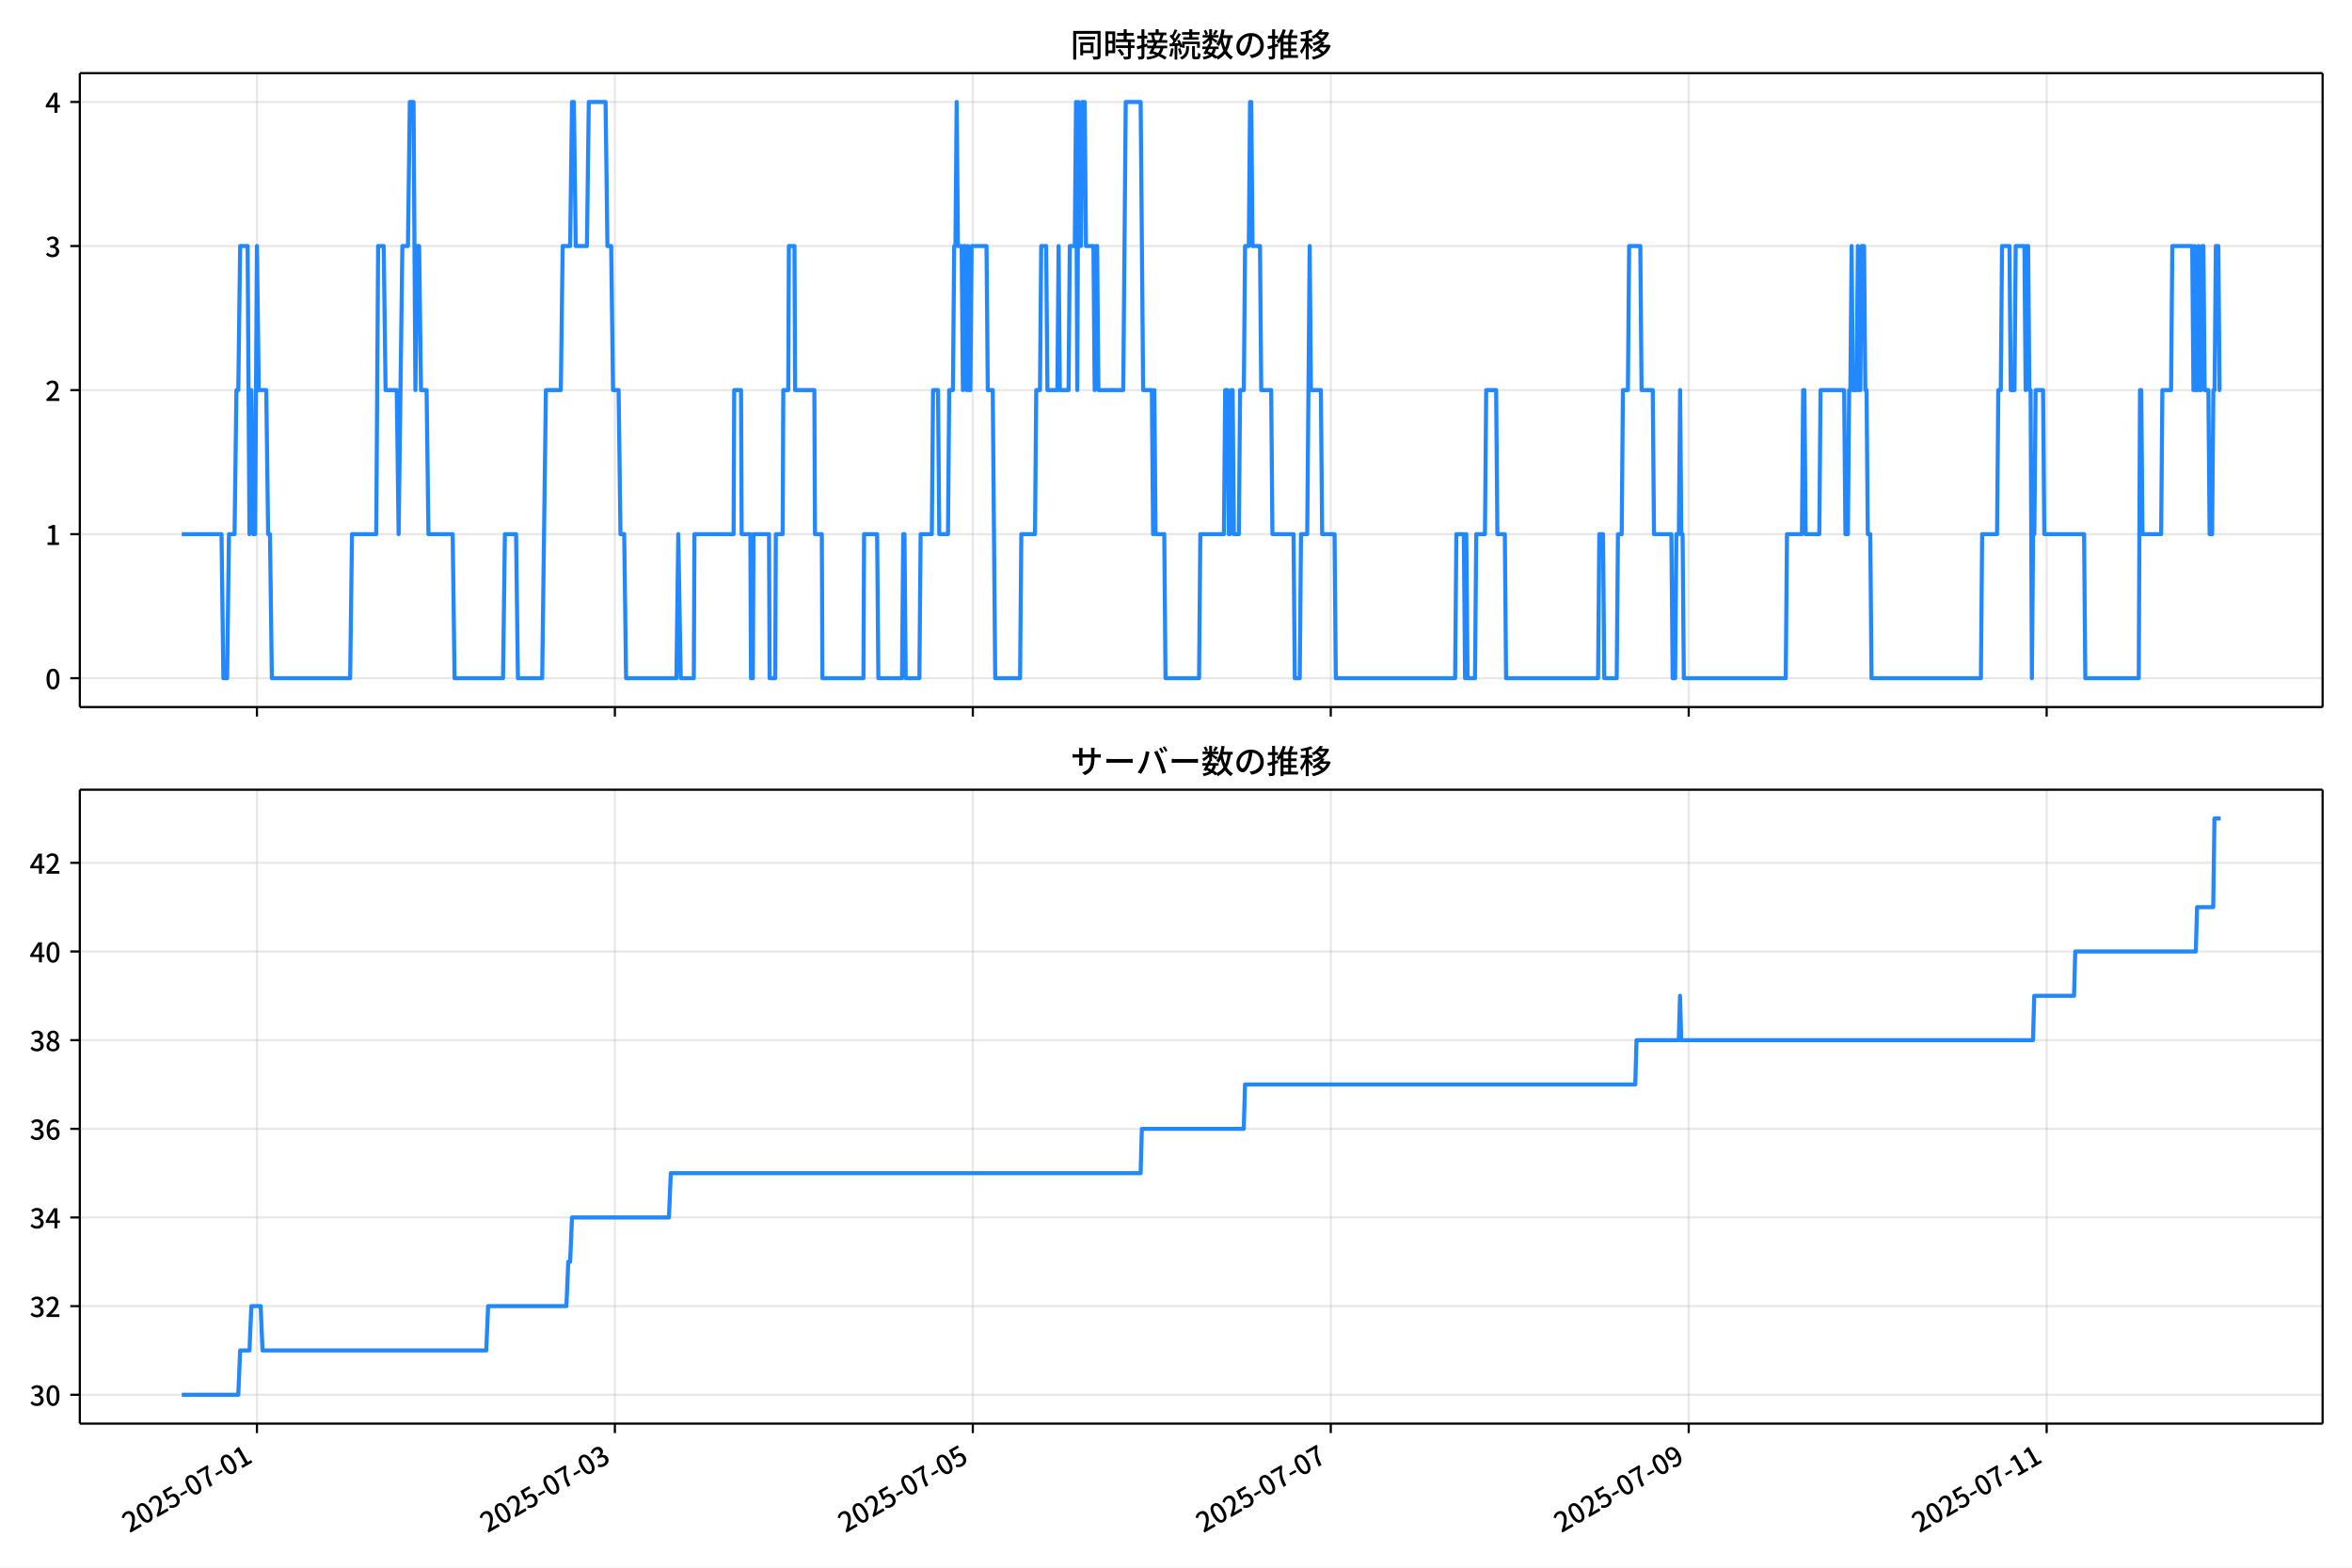
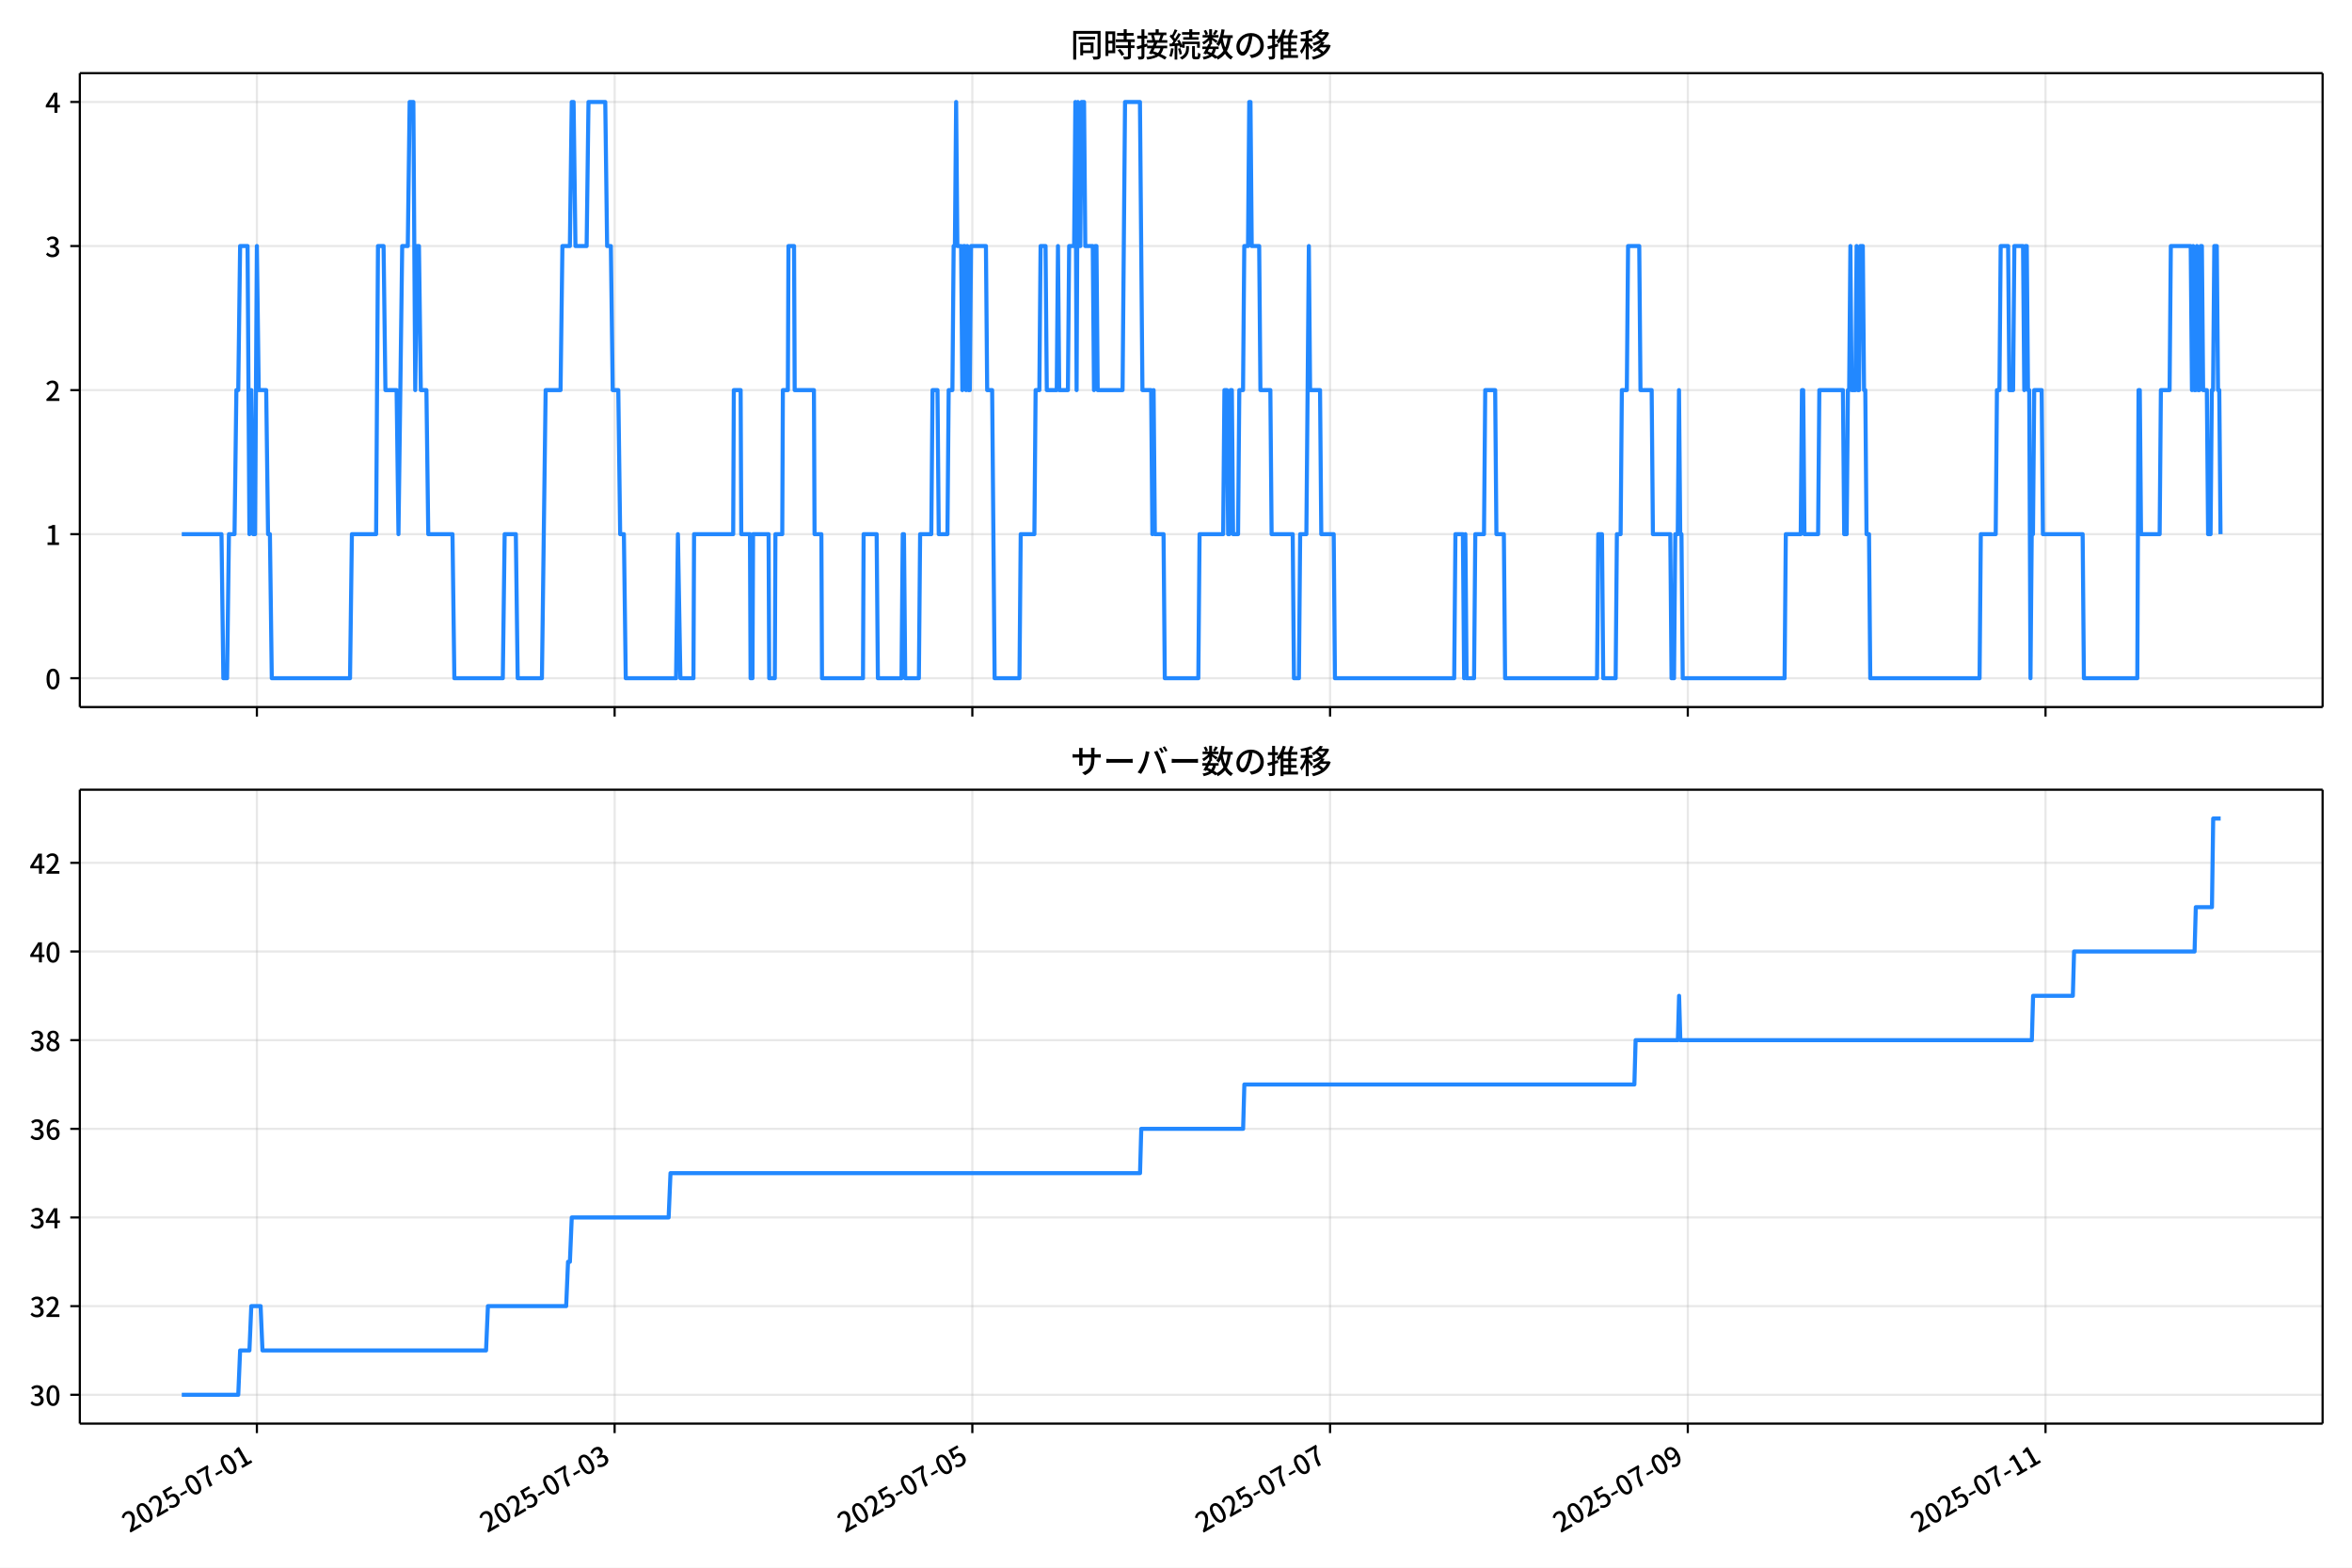
<svg xmlns="http://www.w3.org/2000/svg" xmlns:xlink="http://www.w3.org/1999/xlink" version="1.1" viewBox="0 0 864 576">
  <defs>
    <style type="text/css">*{stroke-linejoin: round; stroke-linecap: butt}</style>
  </defs>
  <g id="aa">
    <g id="ab">
      <path d="m0 576h864v-576h-864z" fill="#fff" />
    </g>
    <g id="ac">
      <g id="ad">
        <path d="m29.32 259.78h823.88v-232.9h-823.88z" fill="#fff" />
      </g>
      <g id="ae">
        <g id="af">
          <g id="ag">
-             <path d="m94.384 259.78v-232.9" clip-path="url(#d)" fill="none" stroke="#b0b0b0" stroke-linecap="square" stroke-opacity=".3" stroke-width=".8" />
+             <path d="m94.367 259.78v-232.9" clip-path="url(#d)" fill="none" stroke="#b0b0b0" stroke-linecap="square" stroke-opacity=".3" stroke-width=".8" />
          </g>
          <g id="ah">
            <defs>
-               <path id="f" d="m0 0v3.5" stroke="#000" stroke-width=".8" />
+               <path id="e" d="m0 0v3.5" stroke="#000" stroke-width=".8" />
            </defs>
-             <use x="94.384" y="259.778" stroke="#000000" stroke-width=".8" xlink:href="#f" />
+             <use x="94.367" y="259.778" stroke="#000000" stroke-width=".8" xlink:href="#e" />
          </g>
        </g>
        <g id="ai">
          <g id="aj">
-             <path d="m225.87 259.78v-232.9" clip-path="url(#d)" fill="none" stroke="#b0b0b0" stroke-linecap="square" stroke-opacity=".3" stroke-width=".8" />
+             <path d="m225.78 259.78v-232.9" clip-path="url(#d)" fill="none" stroke="#b0b0b0" stroke-linecap="square" stroke-opacity=".3" stroke-width=".8" />
          </g>
          <g id="ak">
-             <use x="225.874" y="259.778" stroke="#000000" stroke-width=".8" xlink:href="#f" />
+             <use x="225.777" y="259.778" stroke="#000000" stroke-width=".8" xlink:href="#e" />
          </g>
        </g>
        <g id="al">
          <g id="am">
-             <path d="m357.36 259.78v-232.9" clip-path="url(#d)" fill="none" stroke="#b0b0b0" stroke-linecap="square" stroke-opacity=".3" stroke-width=".8" />
+             <path d="m357.19 259.78v-232.9" clip-path="url(#d)" fill="none" stroke="#b0b0b0" stroke-linecap="square" stroke-opacity=".3" stroke-width=".8" />
          </g>
          <g id="an">
-             <use x="357.363" y="259.778" stroke="#000000" stroke-width=".8" xlink:href="#f" />
+             <use x="357.186" y="259.778" stroke="#000000" stroke-width=".8" xlink:href="#e" />
          </g>
        </g>
        <g id="ao">
          <g id="ap">
-             <path d="m488.85 259.78v-232.9" clip-path="url(#d)" fill="none" stroke="#b0b0b0" stroke-linecap="square" stroke-opacity=".3" stroke-width=".8" />
+             <path d="m488.6 259.78v-232.9" clip-path="url(#d)" fill="none" stroke="#b0b0b0" stroke-linecap="square" stroke-opacity=".3" stroke-width=".8" />
          </g>
          <g id="aq">
-             <use x="488.853" y="259.778" stroke="#000000" stroke-width=".8" xlink:href="#f" />
+             <use x="488.596" y="259.778" stroke="#000000" stroke-width=".8" xlink:href="#e" />
          </g>
        </g>
        <g id="ar">
          <g id="as">
-             <path d="m620.34 259.78v-232.9" clip-path="url(#d)" fill="none" stroke="#b0b0b0" stroke-linecap="square" stroke-opacity=".3" stroke-width=".8" />
+             <path d="m620.01 259.78v-232.9" clip-path="url(#d)" fill="none" stroke="#b0b0b0" stroke-linecap="square" stroke-opacity=".3" stroke-width=".8" />
          </g>
          <g id="at">
-             <use x="620.343" y="259.778" stroke="#000000" stroke-width=".8" xlink:href="#f" />
+             <use x="620.005" y="259.778" stroke="#000000" stroke-width=".8" xlink:href="#e" />
          </g>
        </g>
        <g id="au">
          <g id="av">
-             <path d="m751.83 259.78v-232.9" clip-path="url(#d)" fill="none" stroke="#b0b0b0" stroke-linecap="square" stroke-opacity=".3" stroke-width=".8" />
+             <path d="m751.41 259.78v-232.9" clip-path="url(#d)" fill="none" stroke="#b0b0b0" stroke-linecap="square" stroke-opacity=".3" stroke-width=".8" />
          </g>
          <g id="aw">
-             <use x="751.832" y="259.778" stroke="#000000" stroke-width=".8" xlink:href="#f" />
+             <use x="751.415" y="259.778" stroke="#000000" stroke-width=".8" xlink:href="#e" />
          </g>
        </g>
      </g>
      <g id="ax">
        <g id="ay">
          <g id="az">
            <path d="m29.32 249.19h823.88" clip-path="url(#d)" fill="none" stroke="#b0b0b0" stroke-linecap="square" stroke-opacity=".3" stroke-width=".8" />
          </g>
          <g id="ba">
            <defs>
-               <path id="e" d="m0 0h-3.5" stroke="#000" stroke-width=".8" />
+               <path id="f" d="m0 0h-3.5" stroke="#000" stroke-width=".8" />
            </defs>
-             <use x="29.32" y="249.191" stroke="#000000" stroke-width=".8" xlink:href="#e" />
+             <use x="29.32" y="249.191" stroke="#000000" stroke-width=".8" xlink:href="#f" />
          </g>
          <g id="bb">
            <g transform="translate(16.62 253.18) scale(.1 -.1)">
              <defs>
                <path id="a" transform="scale(.015625)" d="m1830-90q-460 0-806 275-346 276-535 823-188 547-188 1366 0 820 188 1357 189 538 535 803 346 266 806 266 461 0 800-269 340-269 528-803 189-534 189-1354 0-819-189-1366-188-547-528-823-339-275-800-275zm0 589q237 0 422 185 186 186 288 599 103 413 103 1091 0 679-103 1082-102 403-288 582-185 180-422 180-236 0-422-180-186-179-292-582-105-403-105-1082 0-678 105-1091 106-413 292-599 186-185 422-185z" />
              </defs>
              <use xlink:href="#a" />
            </g>
          </g>
        </g>
        <g id="bc">
          <g id="bd">
            <path d="m29.32 196.26h823.88" clip-path="url(#d)" fill="none" stroke="#b0b0b0" stroke-linecap="square" stroke-opacity=".3" stroke-width=".8" />
          </g>
          <g id="be">
-             <use x="29.32" y="196.26" stroke="#000000" stroke-width=".8" xlink:href="#e" />
+             <use x="29.32" y="196.26" stroke="#000000" stroke-width=".8" xlink:href="#f" />
          </g>
          <g id="bf">
            <g transform="translate(16.62 200.25) scale(.1 -.1)">
              <defs>
                <path id="l" transform="scale(.015625)" d="m544 0v608h1037v3277h-845v467q333 58 579 147 247 90 451 218h557v-4109h915v-608h-2694z" />
              </defs>
              <use xlink:href="#l" />
            </g>
          </g>
        </g>
        <g id="bg">
          <g id="bh">
            <path d="m29.32 143.33h823.88" clip-path="url(#d)" fill="none" stroke="#b0b0b0" stroke-linecap="square" stroke-opacity=".3" stroke-width=".8" />
          </g>
          <g id="bi">
-             <use x="29.32" y="143.329" stroke="#000000" stroke-width=".8" xlink:href="#e" />
+             <use x="29.32" y="143.329" stroke="#000000" stroke-width=".8" xlink:href="#f" />
          </g>
          <g id="bj">
            <g transform="translate(16.62 147.31) scale(.1 -.1)">
              <defs>
                <path id="b" transform="scale(.015625)" d="m282 0v429q697 621 1164 1136 468 515 701 956 234 442 234 826 0 256-87 451-86 196-262 301-176 106-445 106-275 0-506-151-230-150-422-368l-416 410q301 333 637 518 336 186 803 186 429 0 749-176t496-493 176-745q0-455-224-919t-615-935q-390-470-889-950 186 20 394 36t374 16h1184v-634h-3046z" />
              </defs>
              <use xlink:href="#b" />
            </g>
          </g>
        </g>
        <g id="bk">
          <g id="bl">
            <path d="m29.32 90.398h823.88" clip-path="url(#d)" fill="none" stroke="#b0b0b0" stroke-linecap="square" stroke-opacity=".3" stroke-width=".8" />
          </g>
          <g id="bm">
-             <use x="29.32" y="90.398" stroke="#000000" stroke-width=".8" xlink:href="#e" />
+             <use x="29.32" y="90.398" stroke="#000000" stroke-width=".8" xlink:href="#f" />
          </g>
          <g id="bn">
            <g transform="translate(16.62 94.383) scale(.1 -.1)">
              <defs>
                <path id="j" transform="scale(.015625)" d="m1715-90q-371 0-656 90t-503 240q-217 150-377 323l359 474q211-205 479-359 269-153 634-153 269 0 467 92 199 93 311 266t112 423q0 256-125 451t-429 300q-304 106-835 106v551q467 0 732 105 266 106 384 291 119 186 119 423 0 307-192 489-192 183-531 183-269 0-503-119-233-118-438-316l-384 460q282 256 614 413 333 157 737 157 422 0 748-144 327-144 512-413 186-269 186-659 0-403-221-685-221-281-592-422v-26q269-70 490-227t349-400 128-557q0-422-215-726-214-304-573-468-358-163-787-163z" />
              </defs>
              <use xlink:href="#j" />
            </g>
          </g>
        </g>
        <g id="bo">
          <g id="bp">
            <path d="m29.32 37.466h823.88" clip-path="url(#d)" fill="none" stroke="#b0b0b0" stroke-linecap="square" stroke-opacity=".3" stroke-width=".8" />
          </g>
          <g id="bq">
-             <use x="29.32" y="37.466" stroke="#000000" stroke-width=".8" xlink:href="#e" />
+             <use x="29.32" y="37.466" stroke="#000000" stroke-width=".8" xlink:href="#f" />
          </g>
          <g id="br">
            <g transform="translate(16.62 41.451) scale(.1 -.1)">
              <defs>
                <path id="k" transform="scale(.015625)" d="m2170 0v3072q0 192 12 457 13 266 20 458h-26q-90-179-183-365-92-185-195-364l-921-1415h2579v-576h-3328v493l1875 2957h858v-4717h-691z" />
              </defs>
              <use xlink:href="#k" />
            </g>
          </g>
        </g>
      </g>
      <g id="bs">
-         <path d="m66.769 196.26h14.603l.685 52.931h1.37l.685-52.931h2.054l.685-52.931h.685l.685-52.931h2.739l.685 105.86.685-52.931.685 52.931h.685l.685-105.86.685 52.931h2.739l.685 52.931h.685l.685 52.931h28.763l.685-52.931h8.903l.685-105.86h2.054l.685 52.931h4.109l.685 52.931 1.37-105.86h2.054l.685-52.931h1.37l.685 105.86.685-52.931h.685l.685 52.931h2.054l.685 52.931h8.903l.685 52.931h17.806l.685-52.931h4.109l.685 52.931h8.903l1.37-105.86h5.479l.685-52.931h2.739l.685-52.931h.685l.685 52.931h4.109l.685-52.931h6.164l.685 52.931h1.37l.685 52.931h2.054l.685 52.931h1.37l.685 52.931h18.491l.685-52.931.913 52.931h4.794l.228-52.931h14.382l.228-52.931h2.511l.228 52.931h3.196l.228 52.931h.685l.228-52.931h5.707l.228 52.931h2.054l.228-52.931h2.511l.228-52.931h1.826l.228-52.931h2.054l.228 52.931h7.077l.228 52.931h2.511l.228 52.931h15.067l.228-52.931h4.794l.457 52.931h8.675l.457-52.931h.457l.457 52.931h5.022l.457-52.931h4.109l.457-52.931h1.826l.457 52.931h3.196l.457-52.931h1.37l.457-52.931h.457l.457-52.931.457 52.931h1.37l.457 52.931.457-52.931h.457l.457 52.931.457-52.931.457 52.931h.457l.457-52.931h5.479l.457 52.931h1.826l.913 105.86h9.131l.457-52.931h5.022l.457-52.931h1.37l.457-52.931h1.826l.457 52.931h3.652l.457-52.931.457 52.931h3.196l.457-52.931h1.826l.457-52.931.457 105.86.457-105.86.457 52.931h.457l.457-52.931h.913l.457 52.931h2.739l.457 52.931.457-52.931h.457l.457 52.931h9.131l.913-105.86h5.479l.913 105.86h3.196l.457 52.931.457-52.931.457 52.931h3.196l.457 52.931h12.327l.457-52.931h8.675l.457-52.931h.913l.457 52.931h.457l.457-52.931h.457l.457 52.931h1.826l.457-52.931h1.37l.457-52.931h1.37l.457-52.931h.457l.457 52.931h2.739l.457 52.931h3.652l.457 52.931h7.761l.457 52.931h1.826l.457-52.931h2.283l.913-105.86.457 52.931h3.652l.457 52.931h4.566l.457 52.931h43.83l.457-52.931h2.739l.457 52.931.457-52.931.457 52.931h2.739l.457-52.931h3.196l.457-52.931h3.652l.457 52.931h2.739l.457 52.931h33.786l.457-52.931h1.37l.457 52.931h4.566l.457-52.931h1.37l.457-52.931h1.826l.457-52.931h4.109l.457 52.931h4.109l.457 52.931h6.392l.457 52.931h.913l.457-52.931h.913l.457-52.931.457 52.931h.457l.457 52.931h37.438l.457-52.931h5.479l.457-52.931h.457l.457 52.931h5.022l.457-52.931h8.675l.457 52.931h.913l.457-52.931h.457l.457-52.931.457 52.931h1.37l.457-52.931.457 52.931h.457l.457-52.931h.913l.457 52.931h.457l.457 52.931h.913l.457 52.931h40.177l.457-52.931h5.479l.457-52.931h.913l.457-52.931h2.739l.457 52.931h1.37l.457-52.931h3.196l.457 52.931.457-52.931h.457l.457 52.931h.457l.457 105.86.457-52.931h.457l.457-52.931h2.739l.457 52.931h14.61l.457 52.931h19.632l.457-105.86h.457l.457 52.931h6.848l.457-52.931h3.196l.457-52.931h7.305l.457 52.931.457-52.931.457 52.931h.457l.457-52.931.457 52.931h.457l.457-52.931h.457l.457 52.931h1.37l.457 52.931h.913l.457-52.931h.457l.457-52.931h.913l.457 52.931h.457v0" clip-path="url(#d)" fill="none" stroke="#28f" stroke-linecap="square" stroke-width="1.5" />
+         <path d="m66.769 196.26h14.594l.684 52.931h1.369l.684-52.931h2.053l.684-52.931h.684l.684-52.931h2.738l.684 105.86.684-52.931.684 52.931h.684l.684-105.86.684 52.931h2.738l.684 52.931h.684l.684 52.931h28.746l.684-52.931h8.898l.684-105.86h2.053l.684 52.931h4.106l.684 52.931 1.369-105.86h2.053l.684-52.931h1.369l.684 105.86.684-52.931h.684l.684 52.931h2.053l.684 52.931h8.898l.684 52.931h17.795l.684-52.931h4.106l.684 52.931h8.898l1.369-105.86h5.475l.684-52.931h2.738l.684-52.931h.684l.684 52.931h4.106l.684-52.931h6.16l.684 52.931h1.369l.684 52.931h2.053l.684 52.931h1.369l.684 52.931h18.479l.684-52.931.913 52.931h4.791l.228-52.931h14.373l.228-52.931h2.51l.228 52.931h3.194l.228 52.931h.684l.228-52.931h5.704l.228 52.931h2.053l.228-52.931h2.51l.228-52.931h1.825l.228-52.931h2.053l.228 52.931h7.072l.228 52.931h2.51l.228 52.931h15.057l.228-52.931h4.791l.456 52.931h8.669l.456-52.931h.456l.456 52.931h5.019l.456-52.931h4.106l.456-52.931h1.825l.456 52.931h3.194l.456-52.931h1.369l.456-52.931h.456l.456-52.931.456 52.931h1.369l.456 52.931.456-52.931h.456l.456 52.931.456-52.931.456 52.931h.456l.456-52.931h5.475l.456 52.931h1.825l.913 105.86h9.126l.456-52.931h5.019l.456-52.931h1.369l.456-52.931h1.825l.456 52.931h3.65l.456-52.931.456 52.931h3.194l.456-52.931h1.825l.456-52.931.456 105.86.456-105.86.456 52.931h.456l.456-52.931h.913l.456 52.931h2.738l.456 52.931.456-52.931h.456l.456 52.931h9.126l.913-105.86h5.475l.913 105.86h3.194l.456 52.931.456-52.931.456 52.931h3.194l.456 52.931h12.32l.456-52.931h8.669l.456-52.931h.913l.456 52.931h.456l.456-52.931h.456l.456 52.931h1.825l.456-52.931h1.369l.456-52.931h1.369l.456-52.931h.456l.456 52.931h2.738l.456 52.931h3.65l.456 52.931h7.757l.456 52.931h1.825l.456-52.931h2.281l.913-105.86.456 52.931h3.65l.456 52.931h4.563l.456 52.931h43.803l.456-52.931h2.738l.456 52.931.456-52.931.456 52.931h2.738l.456-52.931h3.194l.456-52.931h3.65l.456 52.931h2.738l.456 52.931h33.765l.456-52.931h1.369l.456 52.931h4.563l.456-52.931h1.369l.456-52.931h1.825l.456-52.931h4.106l.456 52.931h4.106l.456 52.931h6.388l.456 52.931h.913l.456-52.931h.913l.456-52.931.456 52.931h.456l.456 52.931h37.415l.456-52.931h5.475l.456-52.931h.456l.456 52.931h5.019l.456-52.931h8.669l.456 52.931h.913l.456-52.931h.456l.456-52.931.456 52.931h1.369l.456-52.931.456 52.931h.456l.456-52.931h.913l.456 52.931h.456l.456 52.931h.913l.456 52.931h40.153l.456-52.931h5.475l.456-52.931h.913l.456-52.931h2.738l.456 52.931h1.369l.456-52.931h3.194l.456 52.931.456-52.931h.456l.456 52.931h.456l.456 105.86.456-52.931h.456l.456-52.931h2.738l.456 52.931h14.601l.456 52.931h19.62l.456-105.86h.456l.456 52.931h6.844l.456-52.931h3.194l.456-52.931h7.301l.456 52.931.456-52.931.456 52.931h.456l.456-52.931.456 52.931h.456l.456-52.931h.456l.456 52.931h1.369l.456 52.931h.913l.456-52.931h.456l.456-52.931h.913l.456 52.931h.456l.456 52.931v0" clip-path="url(#d)" fill="none" stroke="#28f" stroke-linecap="square" stroke-width="1.5" />
      </g>
      <g id="bt">
        <path d="m29.32 259.78v-232.9" fill="none" stroke="#000" stroke-linecap="square" stroke-width=".8" />
      </g>
      <g id="bu">
        <path d="m853.2 259.78v-232.9" fill="none" stroke="#000" stroke-linecap="square" stroke-width=".8" />
      </g>
      <g id="bv">
        <path d="m29.32 259.78h823.88" fill="none" stroke="#000" stroke-linecap="square" stroke-width=".8" />
      </g>
      <g id="bw">
        <path d="m29.32 26.88h823.88" fill="none" stroke="#000" stroke-linecap="square" stroke-width=".8" />
      </g>
      <g id="bx">
        <g transform="translate(393.26 20.88) scale(.12 -.12)">
          <defs>
            <path id="u" transform="scale(.015625)" d="m1587 3936h3232v-518h-3232v518zm320-1114h557v-2534h-557v2534zm301 0h2291v-2086h-2291v512h1734v1069h-1734v505zm-1683 2260h5113v-570h-4524v-5056h-589v5626zm4768 0h595v-4896q0-250-67-397t-227-218q-160-77-426-96t-675-19q-13 83-45 192t-77 218q-45 108-89 185 281-13 527-13 247 0 330 0 83 7 118 42 36 35 36 112v4890z" />
            <path id="s" transform="scale(.015625)" d="m2714 4672h3238v-525h-3238v525zm-244-1235h3712v-538h-3712v538zm20-1184h3635v-531h-3635v531zm1523 3155h595v-2310h-595v2310zm832-2451h589v-2823q0-230-61-364-61-135-227-199-167-70-423-86t-633-16q-20 121-78 285-57 163-121 284 275-6 509-9t310-3q77 6 106 28 29 23 29 93v2810zm-2023-1677 487 282q153-160 313-352t294-381q135-189 206-343l-519-313q-64 153-189 348-124 196-278 394-154 199-314 365zm-2086 3718h1619v-4281h-1619v544h1056v3187h-1056v550zm32-1843h1293v-537h-1293v537zm-320 1843h563v-4832h-563v4832z" />
            <path id="t" transform="scale(.015625)" d="m3866 5408h614v-870h-614v870zm-1479-653h3597v-518h-3597v518zm-230-1485h4e3v-518h-4e3v518zm825 922 519 102q64-160 121-342 58-182 96-352 39-170 45-304l-544-128q-6 134-42 313-35 180-83 365-48 186-112 346zm1856 109 589-71q-96-275-202-557-105-281-195-486l-518 77q58 147 122 329 64 183 118 372t86 336zm-2643-2106h3943v-518h-3943v518zm1408 685 602-115q-167-371-362-784t-390-797-362-685l-525 179q160 288 346 666t368 784 323 752zm-659-2157 358 403q352-102 733-240 381-137 752-304 371-166 697-336 327-169 558-329l-384-461q-218 160-532 336-313 176-685 345-371 170-755 323-384 154-742 263zm1894 1114 583-71q-122-550-353-944-230-393-604-662t-922-435q-547-167-1296-269-25 128-93 269-67 141-137 230 678 64 1168 192t819 349q330 221 531 550 202 330 304 791zm-4684 217q396 90 953 240 557 151 1120 311l77-544q-525-154-1053-311-528-156-963-284l-134 588zm121 2093h1965v-563h-1965v563zm819 1248h576v-5229q0-236-51-374t-192-208q-141-77-355-99-214-23-541-16-13 115-64 288t-109 294q205-6 381-6t234 0q64 0 92 28 29 29 29 93v5229z" />
            <path id="r" transform="scale(.015625)" d="m4058 5408h595v-1798h-595v1798zm-1415-563h3443v-499h-3443v499zm231-992h3008v-499h-3008v499zm-224-877h3475v-1203h-531v729h-2432v-729h-512v1203zm1964-877h551v-1881q0-122 22-157 23-35 106-35 25 0 92 0 68 0 135 0t99 0q51 0 83 54t45 224 19 515q90-70 234-131t259-93q-19-429-83-662-64-234-183-326-118-93-316-93-39 0-103 0t-134 0-138 0q-67 0-99 0-237 0-365 64t-176 218q-48 153-48 422v1881zm-1164-6h550v-455q0-243-48-528-48-284-186-579-137-294-409-572-272-279-727-503-70 90-192 208-121 118-230 195 416 205 665 438 250 234 371 474 122 240 164 467 42 228 42 413v442zm-2240 3309 524-192q-121-244-259-503-137-259-275-496t-259-416l-410 173q122 186 246 438 125 253 240 515 116 263 193 481zm716-743 500-230q-224-359-496-756-272-396-548-764-275-368-518-650l-358 205q179 211 377 483 199 272 387 569 189 298 358 592 170 295 298 551zm-1721-665 307 403q166-154 339-340 173-185 320-364t224-327l-326-460q-77 160-218 348-141 189-314 384-172 196-332 356zm1485-832 435 179q128-211 249-458 122-246 215-474 93-227 137-412l-473-211q-32 185-119 422-86 237-201 486-115 250-243 468zm-1530-583q422 26 998 54 576 29 1184 68l7-499q-570-45-1127-84-556-38-992-70l-70 531zm1702-992 436 135q121-276 214-596t118-556l-454-148q-26 237-112 563-86 327-202 602zm-1363 109 499-83q-57-455-163-897-105-441-253-748-51 32-134 73-83 42-170 83-86 42-144 62 148 294 234 697t131 813zm691 627h525v-2861h-525v2861z" />
            <path id="n" transform="scale(.015625)" d="m224 2022h3187v-499h-3187v499zm51 2247h3111v-487h-3111v487zm1127-1735 563-121q-154-320-333-672t-352-679q-173-326-326-582l-532 173q148 243 324 566t345 669q170 346 311 646zm934-832 563-64q-89-480-262-838t-461-614-701-432-976-298q-25 128-99 269t-157 237q659 102 1085 303 426 202 666 554t342 883zm422 3597 519-211q-147-218-298-436-150-217-278-377l-403 186q121 173 252 413 132 240 208 425zm-1203 109h563v-2957h-563v2957zm-1075-320 448 186q134-192 246-420 112-227 157-393l-467-211q-38 172-147 406t-237 432zm1094-1050 397-236q-160-263-400-529-240-265-519-489-278-224-553-378-51 103-141 237-89 135-179 218 269 109 534 294 266 186 493 416 228 231 368 467zm487-204q83-45 246-145 163-99 352-211t346-211 221-150l-327-423q-83 77-230 198-147 122-317 253-170 132-327 250-156 119-259 189l295 250zm1798 396h2311v-556h-2311v556zm115 1178 615-90q-103-640-263-1235t-384-1101q-224-505-512-889-44 57-134 134t-186 157-166 125q275 339 473 796 199 458 340 995 141 538 217 1108zm1223-1510 614-58q-147-1101-445-1940-297-838-813-1443-515-604-1321-1014-26 71-90 177-64 105-134 208-70 102-128 159 742 346 1212 880 471 535 730 1290 260 755 375 1741zm-1005-135q134-851 387-1597 253-745 659-1305 407-560 1002-874-70-57-154-150-83-93-154-189-70-96-121-179-633 371-1056 988-422 618-688 1434-265 816-425 1783l550 89zm-3309-3065 327 416q377-148 754-330 378-182 701-378 324-195 548-368l-416-435q-211 179-519 378-307 198-666 383-358 186-729 334z" />
            <path id="q" transform="scale(.015625)" d="m3686 4378q-64-493-163-1041-99-547-265-1084-192-653-432-1104t-522-688-595-237q-320 0-596 221-275 221-448 621-172 400-172 931 0 537 220 1017 221 480 611 851 391 372 909 583 519 211 1121 211 576 0 1040-186 464-185 793-515 330-329 502-771 173-441 173-941 0-672-278-1194-278-521-816-851-538-329-1318-444l-378 601q166 20 307 42t263 48q307 70 585 217 279 148 496 375 218 227 342 534 125 308 125 692t-122 713q-121 330-358 573-236 243-582 380-346 138-781 138-525 0-935-186-409-185-694-489-284-304-432-656-147-352-147-678 0-365 89-605 90-240 224-355 135-115 276-115t288 144 297 457q151 314 298 800 147 461 246 982 100 522 145 1021l684-12z" />
            <path id="o" transform="scale(.015625)" d="m2995 2925h2893v-519h-2893v519zm0-1280h2893v-519h-2893v519zm-64-1299h3232v-557h-3232v557zm1312 3577h563v-3763h-563v3763zm429 1466 634-141q-154-390-340-794-185-403-339-684l-512 140q103 199 208 458 106 259 195 528 90 269 154 493zm-1472 25 582-147q-153-518-371-1018-217-499-483-931t-573-758q-38 64-109 160-70 96-147 198-77 103-141 160 416 416 733 1034t509 1302zm128-1203h2720v-537h-2720v-4205h-582v4422l313 320h269zm-3174-2157q396 90 953 240 557 151 1120 311l77-544q-525-154-1053-311-528-156-963-284l-134 588zm121 2093h1965v-563h-1965v563zm819 1248h576v-5229q0-236-51-374t-192-208q-141-77-355-99-214-23-541-16-13 115-64 288t-109 294q205-6 381-6t234 0q64 0 92 28 29 29 29 93v5229z" />
            <path id="m" transform="scale(.015625)" d="m4051 5402 595-109q-281-493-729-941t-1107-806q-39 64-106 144t-141 153q-73 74-137 119 608 288 1011 678t614 762zm-77-557h1511v-493h-1863l352 493zm1293 0h109l109 25 384-179q-192-505-496-905t-695-701q-390-301-845-519-454-217-947-358-44 109-137 253t-176 227q448 109 867 294 419 186 777 445 359 259 631 592t419 730v96zm-1990-954 377 307q167-96 336-218 170-121 320-249 151-128 247-237l-397-332q-90 108-237 236t-317 259q-169 132-329 234zm1107-934 595-109q-307-538-803-1031-496-492-1232-876-38 64-102 144t-138 156q-74 77-138 116 455 217 807 483t604 554q253 288 407 563zm-90-589h1460v-506h-1818l358 506zm1268 0h121l109 26 384-167q-192-614-531-1075t-787-794q-448-332-983-553-534-221-1129-355-45 115-132 269-86 153-176 249 551 96 1043 285 493 189 903 473 410 285 714 669t464 883v90zm-2132-1056 410 339q186-102 384-237 198-134 371-275t282-269l-435-371q-103 128-270 272-166 144-361 288t-381 253zm-2150 3533h589v-5376h-589v5376zm-992-1242h2336v-569h-2336v569zm1024-224 365-160q-96-339-231-707-134-368-291-727-157-358-336-672-179-313-365-537-44 128-134 291t-160 272q173 192 339 457 167 266 323 570 157 304 282 618t208 595zm941 1946 416-467q-314-122-695-221-380-99-784-173-403-74-780-131-20 102-71 236-51 135-102 231 358 58 732 138 375 80 711 179t573 208zm-397-2579q58-45 179-170 122-125 266-266 144-140 259-265t160-183l-352-473q-58 102-157 255-99 154-218 317-118 164-227 311-108 147-185 237l275 237z" />
          </defs>
          <use xlink:href="#u" />
          <use transform="translate(100)" xlink:href="#s" />
          <use transform="translate(200)" xlink:href="#t" />
          <use transform="translate(300)" xlink:href="#r" />
          <use transform="translate(400)" xlink:href="#n" />
          <use transform="translate(500)" xlink:href="#q" />
          <use transform="translate(600)" xlink:href="#o" />
          <use transform="translate(700)" xlink:href="#m" />
        </g>
      </g>
    </g>
    <g id="by">
      <g id="bz">
        <path d="m29.32 523.06h823.88v-232.9h-823.88z" fill="#fff" />
      </g>
      <g id="ca">
        <g id="cb">
          <g id="cc">
-             <path d="m94.384 523.06v-232.9" clip-path="url(#c)" fill="none" stroke="#b0b0b0" stroke-linecap="square" stroke-opacity=".3" stroke-width=".8" />
+             <path d="m94.367 523.06v-232.9" clip-path="url(#c)" fill="none" stroke="#b0b0b0" stroke-linecap="square" stroke-opacity=".3" stroke-width=".8" />
          </g>
          <g id="cd">
-             <use x="94.384" y="523.055" stroke="#000000" stroke-width=".8" xlink:href="#f" />
+             <use x="94.367" y="523.055" stroke="#000000" stroke-width=".8" xlink:href="#e" />
          </g>
          <g id="ce">
-             <g transform="translate(47.595 563.33) rotate(-30) scale(.1 -.1)">
+             <g transform="translate(47.578 563.33) rotate(-30) scale(.1 -.1)">
              <defs>
                <path id="i" transform="scale(.015625)" d="m1715-90q-365 0-653 90t-506 237q-217 147-383 307l352 480q134-134 294-246t361-183q202-70 452-70 262 0 473 118 212 119 333 346 122 227 122 541 0 460-247 716-246 256-649 256-224 0-384-64t-365-198l-365 237 141 2240h2387v-627h-1747l-109-1204q154 77 307 118 154 42 340 42 397 0 723-160t518-490q192-329 192-847 0-519-224-887t-586-560q-361-192-777-192z" />
                <path id="g" transform="scale(.015625)" d="m301 1536v544h1689v-544h-1689z" />
                <path id="h" transform="scale(.015625)" d="m1235 0q32 646 109 1187t224 1024 384 941 576 938h-2208v627h3027v-455q-409-512-665-989-256-476-397-969t-205-1053-90-1251h-755z" />
              </defs>
              <use xlink:href="#b" />
              <use transform="translate(57)" xlink:href="#a" />
              <use transform="translate(114)" xlink:href="#b" />
              <use transform="translate(171)" xlink:href="#i" />
              <use transform="translate(228)" xlink:href="#g" />
              <use transform="translate(263.7)" xlink:href="#a" />
              <use transform="translate(320.7)" xlink:href="#h" />
              <use transform="translate(377.7)" xlink:href="#g" />
              <use transform="translate(413.4)" xlink:href="#a" />
              <use transform="translate(470.4)" xlink:href="#l" />
            </g>
          </g>
        </g>
        <g id="cf">
          <g id="cg">
-             <path d="m225.87 523.06v-232.9" clip-path="url(#c)" fill="none" stroke="#b0b0b0" stroke-linecap="square" stroke-opacity=".3" stroke-width=".8" />
+             <path d="m225.78 523.06v-232.9" clip-path="url(#c)" fill="none" stroke="#b0b0b0" stroke-linecap="square" stroke-opacity=".3" stroke-width=".8" />
          </g>
          <g id="ch">
-             <use x="225.874" y="523.055" stroke="#000000" stroke-width=".8" xlink:href="#f" />
+             <use x="225.777" y="523.055" stroke="#000000" stroke-width=".8" xlink:href="#e" />
          </g>
          <g id="ci">
-             <g transform="translate(179.08 563.33) rotate(-30) scale(.1 -.1)">
+             <g transform="translate(178.99 563.33) rotate(-30) scale(.1 -.1)">
              <use xlink:href="#b" />
              <use transform="translate(57)" xlink:href="#a" />
              <use transform="translate(114)" xlink:href="#b" />
              <use transform="translate(171)" xlink:href="#i" />
              <use transform="translate(228)" xlink:href="#g" />
              <use transform="translate(263.7)" xlink:href="#a" />
              <use transform="translate(320.7)" xlink:href="#h" />
              <use transform="translate(377.7)" xlink:href="#g" />
              <use transform="translate(413.4)" xlink:href="#a" />
              <use transform="translate(470.4)" xlink:href="#j" />
            </g>
          </g>
        </g>
        <g id="cj">
          <g id="ck">
-             <path d="m357.36 523.06v-232.9" clip-path="url(#c)" fill="none" stroke="#b0b0b0" stroke-linecap="square" stroke-opacity=".3" stroke-width=".8" />
+             <path d="m357.19 523.06v-232.9" clip-path="url(#c)" fill="none" stroke="#b0b0b0" stroke-linecap="square" stroke-opacity=".3" stroke-width=".8" />
          </g>
          <g id="cl">
-             <use x="357.363" y="523.055" stroke="#000000" stroke-width=".8" xlink:href="#f" />
+             <use x="357.186" y="523.055" stroke="#000000" stroke-width=".8" xlink:href="#e" />
          </g>
          <g id="cm">
-             <g transform="translate(310.57 563.33) rotate(-30) scale(.1 -.1)">
+             <g transform="translate(310.4 563.33) rotate(-30) scale(.1 -.1)">
              <use xlink:href="#b" />
              <use transform="translate(57)" xlink:href="#a" />
              <use transform="translate(114)" xlink:href="#b" />
              <use transform="translate(171)" xlink:href="#i" />
              <use transform="translate(228)" xlink:href="#g" />
              <use transform="translate(263.7)" xlink:href="#a" />
              <use transform="translate(320.7)" xlink:href="#h" />
              <use transform="translate(377.7)" xlink:href="#g" />
              <use transform="translate(413.4)" xlink:href="#a" />
              <use transform="translate(470.4)" xlink:href="#i" />
            </g>
          </g>
        </g>
        <g id="cn">
          <g id="co">
-             <path d="m488.85 523.06v-232.9" clip-path="url(#c)" fill="none" stroke="#b0b0b0" stroke-linecap="square" stroke-opacity=".3" stroke-width=".8" />
+             <path d="m488.6 523.06v-232.9" clip-path="url(#c)" fill="none" stroke="#b0b0b0" stroke-linecap="square" stroke-opacity=".3" stroke-width=".8" />
          </g>
          <g id="cp">
-             <use x="488.853" y="523.055" stroke="#000000" stroke-width=".8" xlink:href="#f" />
+             <use x="488.596" y="523.055" stroke="#000000" stroke-width=".8" xlink:href="#e" />
          </g>
          <g id="cq">
-             <g transform="translate(442.06 563.33) rotate(-30) scale(.1 -.1)">
+             <g transform="translate(441.81 563.33) rotate(-30) scale(.1 -.1)">
              <use xlink:href="#b" />
              <use transform="translate(57)" xlink:href="#a" />
              <use transform="translate(114)" xlink:href="#b" />
              <use transform="translate(171)" xlink:href="#i" />
              <use transform="translate(228)" xlink:href="#g" />
              <use transform="translate(263.7)" xlink:href="#a" />
              <use transform="translate(320.7)" xlink:href="#h" />
              <use transform="translate(377.7)" xlink:href="#g" />
              <use transform="translate(413.4)" xlink:href="#a" />
              <use transform="translate(470.4)" xlink:href="#h" />
            </g>
          </g>
        </g>
        <g id="cr">
          <g id="cs">
-             <path d="m620.34 523.06v-232.9" clip-path="url(#c)" fill="none" stroke="#b0b0b0" stroke-linecap="square" stroke-opacity=".3" stroke-width=".8" />
+             <path d="m620.01 523.06v-232.9" clip-path="url(#c)" fill="none" stroke="#b0b0b0" stroke-linecap="square" stroke-opacity=".3" stroke-width=".8" />
          </g>
          <g id="ct">
-             <use x="620.343" y="523.055" stroke="#000000" stroke-width=".8" xlink:href="#f" />
+             <use x="620.005" y="523.055" stroke="#000000" stroke-width=".8" xlink:href="#e" />
          </g>
          <g id="cu">
-             <g transform="translate(573.55 563.33) rotate(-30) scale(.1 -.1)">
+             <g transform="translate(573.22 563.33) rotate(-30) scale(.1 -.1)">
              <defs>
                <path id="v" transform="scale(.015625)" d="m1562-90q-410 0-708 150-297 151-502 356l403 461q141-160 346-256t422-96q224 0 425 102 202 103 352 333 151 230 237 614 87 384 87 941 0 589-115 970t-323 563-496 182q-205 0-372-118-166-118-262-336t-96-525q0-301 86-512 87-211 259-323 173-112 417-112 224 0 460 141 237 141 448 461l32-544q-134-180-313-314t-371-208-384-74q-391 0-689 166-297 167-467 496-169 330-169 823 0 467 195 816t515 541 698 192q339 0 636-138 298-137 519-419 221-281 349-710t128-1018q0-691-141-1187t-391-807q-249-310-563-461-313-150-652-150z" />
              </defs>
              <use xlink:href="#b" />
              <use transform="translate(57)" xlink:href="#a" />
              <use transform="translate(114)" xlink:href="#b" />
              <use transform="translate(171)" xlink:href="#i" />
              <use transform="translate(228)" xlink:href="#g" />
              <use transform="translate(263.7)" xlink:href="#a" />
              <use transform="translate(320.7)" xlink:href="#h" />
              <use transform="translate(377.7)" xlink:href="#g" />
              <use transform="translate(413.4)" xlink:href="#a" />
              <use transform="translate(470.4)" xlink:href="#v" />
            </g>
          </g>
        </g>
        <g id="cv">
          <g id="cw">
-             <path d="m751.83 523.06v-232.9" clip-path="url(#c)" fill="none" stroke="#b0b0b0" stroke-linecap="square" stroke-opacity=".3" stroke-width=".8" />
+             <path d="m751.41 523.06v-232.9" clip-path="url(#c)" fill="none" stroke="#b0b0b0" stroke-linecap="square" stroke-opacity=".3" stroke-width=".8" />
          </g>
          <g id="cx">
-             <use x="751.832" y="523.055" stroke="#000000" stroke-width=".8" xlink:href="#f" />
+             <use x="751.415" y="523.055" stroke="#000000" stroke-width=".8" xlink:href="#e" />
          </g>
          <g id="cy">
-             <g transform="translate(705.04 563.33) rotate(-30) scale(.1 -.1)">
+             <g transform="translate(704.63 563.33) rotate(-30) scale(.1 -.1)">
              <use xlink:href="#b" />
              <use transform="translate(57)" xlink:href="#a" />
              <use transform="translate(114)" xlink:href="#b" />
              <use transform="translate(171)" xlink:href="#i" />
              <use transform="translate(228)" xlink:href="#g" />
              <use transform="translate(263.7)" xlink:href="#a" />
              <use transform="translate(320.7)" xlink:href="#h" />
              <use transform="translate(377.7)" xlink:href="#g" />
              <use transform="translate(413.4)" xlink:href="#l" />
              <use transform="translate(470.4)" xlink:href="#l" />
            </g>
          </g>
        </g>
      </g>
      <g id="cz">
        <g id="da">
          <g id="db">
            <path d="m29.32 512.47h823.88" clip-path="url(#c)" fill="none" stroke="#b0b0b0" stroke-linecap="square" stroke-opacity=".3" stroke-width=".8" />
          </g>
          <g id="dc">
-             <use x="29.32" y="512.469" stroke="#000000" stroke-width=".8" xlink:href="#e" />
+             <use x="29.32" y="512.469" stroke="#000000" stroke-width=".8" xlink:href="#f" />
          </g>
          <g id="dd">
            <g transform="translate(10.92 516.45) scale(.1 -.1)">
              <use xlink:href="#j" />
              <use transform="translate(57)" xlink:href="#a" />
            </g>
          </g>
        </g>
        <g id="de">
          <g id="df">
            <path d="m29.32 479.9h823.88" clip-path="url(#c)" fill="none" stroke="#b0b0b0" stroke-linecap="square" stroke-opacity=".3" stroke-width=".8" />
          </g>
          <g id="dg">
-             <use x="29.32" y="479.896" stroke="#000000" stroke-width=".8" xlink:href="#e" />
+             <use x="29.32" y="479.896" stroke="#000000" stroke-width=".8" xlink:href="#f" />
          </g>
          <g id="dh">
            <g transform="translate(10.92 483.88) scale(.1 -.1)">
              <use xlink:href="#j" />
              <use transform="translate(57)" xlink:href="#b" />
            </g>
          </g>
        </g>
        <g id="di">
          <g id="dj">
            <path d="m29.32 447.32h823.88" clip-path="url(#c)" fill="none" stroke="#b0b0b0" stroke-linecap="square" stroke-opacity=".3" stroke-width=".8" />
          </g>
          <g id="dk">
-             <use x="29.32" y="447.323" stroke="#000000" stroke-width=".8" xlink:href="#e" />
+             <use x="29.32" y="447.323" stroke="#000000" stroke-width=".8" xlink:href="#f" />
          </g>
          <g id="dl">
            <g transform="translate(10.92 451.31) scale(.1 -.1)">
              <use xlink:href="#j" />
              <use transform="translate(57)" xlink:href="#k" />
            </g>
          </g>
        </g>
        <g id="dm">
          <g id="dn">
            <path d="m29.32 414.75h823.88" clip-path="url(#c)" fill="none" stroke="#b0b0b0" stroke-linecap="square" stroke-opacity=".3" stroke-width=".8" />
          </g>
          <g id="do">
-             <use x="29.32" y="414.75" stroke="#000000" stroke-width=".8" xlink:href="#e" />
+             <use x="29.32" y="414.75" stroke="#000000" stroke-width=".8" xlink:href="#f" />
          </g>
          <g id="dp">
            <g transform="translate(10.92 418.74) scale(.1 -.1)">
              <defs>
                <path id="x" transform="scale(.015625)" d="m1971-90q-339 0-634 144-294 144-518 435-224 292-352 733-128 442-128 1044 0 678 147 1161 148 483 397 784 250 301 570 445t665 144q397 0 688-147 292-147 490-359l-403-448q-128 154-327 253-198 99-409 99-307 0-567-182-259-182-413-605-153-422-153-1145 0-608 115-1002t326-589q212-195 493-195 212 0 375 121 163 122 259 343t96 522q0 300-90 511-89 212-259 320-169 109-419 109-211 0-451-134t-458-461l-25 538q134 192 313 323t374 201q196 71 375 71 397 0 694-163 298-163 467-490 170-326 170-825 0-468-195-817-195-348-512-544-317-195-701-195z" />
              </defs>
              <use xlink:href="#j" />
              <use transform="translate(57)" xlink:href="#x" />
            </g>
          </g>
        </g>
        <g id="dq">
          <g id="dr">
            <path d="m29.32 382.18h823.88" clip-path="url(#c)" fill="none" stroke="#b0b0b0" stroke-linecap="square" stroke-opacity=".3" stroke-width=".8" />
          </g>
          <g id="ds">
-             <use x="29.32" y="382.177" stroke="#000000" stroke-width=".8" xlink:href="#e" />
+             <use x="29.32" y="382.177" stroke="#000000" stroke-width=".8" xlink:href="#f" />
          </g>
          <g id="dt">
            <g transform="translate(10.92 386.16) scale(.1 -.1)">
              <defs>
                <path id="w" transform="scale(.015625)" d="m1830-90q-441 0-787 163-345 164-547 448-202 285-202 650 0 314 122 557t314 419 403 291v32q-256 186-442 458-185 272-185 643 0 365 176 640t480 425q304 151 694 151 410 0 704-160t457-439q164-278 164-649 0-237-96-448t-234-381q-137-169-291-278v-32q218-115 397-285 179-169 288-406t109-557q0-346-189-628-189-281-532-448-342-166-803-166zm314 2708q205 198 310 419 106 221 106 464 0 211-83 384t-247 272q-163 99-393 99-288 0-480-183-192-182-192-502 0-256 134-429 135-172 359-294t486-230zm-294-2170q236 0 418 89 183 90 285 253 103 164 103 388 0 211-90 367-89 157-246 272-157 116-368 215t-454 195q-244-173-398-426-153-252-153-553 0-237 118-416 119-179 324-282 205-102 461-102z" />
              </defs>
              <use xlink:href="#j" />
              <use transform="translate(57)" xlink:href="#w" />
            </g>
          </g>
        </g>
        <g id="du">
          <g id="dv">
            <path d="m29.32 349.6h823.88" clip-path="url(#c)" fill="none" stroke="#b0b0b0" stroke-linecap="square" stroke-opacity=".3" stroke-width=".8" />
          </g>
          <g id="dw">
-             <use x="29.32" y="349.604" stroke="#000000" stroke-width=".8" xlink:href="#e" />
+             <use x="29.32" y="349.604" stroke="#000000" stroke-width=".8" xlink:href="#f" />
          </g>
          <g id="dx">
            <g transform="translate(10.92 353.59) scale(.1 -.1)">
              <use xlink:href="#k" />
              <use transform="translate(57)" xlink:href="#a" />
            </g>
          </g>
        </g>
        <g id="dy">
          <g id="dz">
            <path d="m29.32 317.03h823.88" clip-path="url(#c)" fill="none" stroke="#b0b0b0" stroke-linecap="square" stroke-opacity=".3" stroke-width=".8" />
          </g>
          <g id="ea">
-             <use x="29.32" y="317.031" stroke="#000000" stroke-width=".8" xlink:href="#e" />
+             <use x="29.32" y="317.031" stroke="#000000" stroke-width=".8" xlink:href="#f" />
          </g>
          <g id="eb">
            <g transform="translate(10.92 321.02) scale(.1 -.1)">
              <use xlink:href="#k" />
              <use transform="translate(57)" xlink:href="#b" />
            </g>
          </g>
        </g>
      </g>
      <g id="ec">
-         <path d="m66.769 512.47h20.767l.685-16.287h3.424l.685-16.287h3.424l.685 16.287h82.181l.685-16.287h28.763l.685-16.287h.685l.685-16.287h35.612l.685-16.287h172.58l.457-16.287h37.438l.457-16.287h143.36l.457-16.287h15.523l.457-16.287.457 16.287h129.21l.457-16.287h14.61l.457-16.287h44.286l.457-16.287h5.935l.457-32.573h2.283v0" clip-path="url(#c)" fill="none" stroke="#28f" stroke-linecap="square" stroke-width="1.5" />
+         <path d="m66.769 512.47h20.754l.684-16.287h3.422l.684-16.287h3.422l.684 16.287h82.131l.684-16.287h28.746l.684-16.287h.684l.684-16.287h35.59l.684-16.287h172.48l.456-16.287h37.415l.456-16.287h143.27l.456-16.287h15.514l.456-16.287.456 16.287h129.13l.456-16.287h14.601l.456-16.287h44.259l.456-16.287h5.932l.456-32.573h2.738v0" clip-path="url(#c)" fill="none" stroke="#28f" stroke-linecap="square" stroke-width="1.5" />
      </g>
      <g id="ed">
        <path d="m29.32 523.06v-232.9" fill="none" stroke="#000" stroke-linecap="square" stroke-width=".8" />
      </g>
      <g id="ee">
        <path d="m853.2 523.06v-232.9" fill="none" stroke="#000" stroke-linecap="square" stroke-width=".8" />
      </g>
      <g id="ef">
        <path d="m29.32 523.06h823.88" fill="none" stroke="#000" stroke-linecap="square" stroke-width=".8" />
      </g>
      <g id="eg">
        <path d="m29.32 290.16h823.88" fill="none" stroke="#000" stroke-linecap="square" stroke-width=".8" />
      </g>
      <g id="eh">
        <g transform="translate(393.26 284.16) scale(.12 -.12)">
          <defs>
            <path id="z" transform="scale(.015625)" d="m4685 2893q0-621-84-1111-83-489-288-877-204-387-569-691t-928-560l-544 512q448 167 781 371 333 205 550 503 218 298 323 739 106 442 106 1075v1620q0 192-10 339-9 147-22 217h723q-6-70-22-217t-16-339v-1581zm-2304 2086q-7-64-23-199-16-134-16-313v-2317q0-128 6-256 7-128 13-224 7-96 13-140h-710q6 44 12 140 7 96 13 221 7 125 7 259v2317q0 122-10 256-9 135-28 256h723zm-1978-1197q45-12 144-22t237-20q138-9 285-9h4217q237 0 394 13t246 26v-679q-76 7-240 13-163 6-393 6h-4224q-147 0-282-3-134-3-234-10-99-6-150-12v697z" />
            <path id="p" transform="scale(.015625)" d="m621 2854q109-6 265-16 157-9 339-16 183-6 349-6 128 0 352 0t509 0 598 0q314 0 624 0 311 0 586 0t486 0q212 0 327 0 230 0 416 16t301 22v-793q-109 6-308 19-198 13-409 13-109 0-324 0-214 0-489 0t-586 0q-310 0-624 0-313 0-598 0t-509 0-352 0q-262 0-525-10-262-9-428-22v793z" />
            <path id="y" transform="scale(.015625)" d="m4941 5037q83-109 176-269t182-320q90-160 154-288l-416-179q-96 192-240 448t-272 435l416 173zm723 275q83-122 182-282 100-160 196-317 96-156 153-271l-416-186q-102 205-246 454-144 250-279 429l410 173zm-4339-3360q102 262 201 556 100 295 183 612t144 630q61 314 93 602l723-147q-19-83-45-183-26-99-48-195t-42-166q-32-154-86-394t-131-512-164-551q-86-278-182-514-115-301-269-618-153-317-326-618-173-300-346-550l-697 294q301 397 563 874t429 880zm3155 198q-96 250-215 531-118 282-243 567-124 285-246 534-122 250-224 429l659 218q96-179 221-429t253-535q128-284 249-566 122-281 218-525 90-230 195-518 106-288 211-592 106-304 195-589 90-285 154-515l-729-237q-84 352-199 736t-240 768-259 723z" />
          </defs>
          <use xlink:href="#z" />
          <use transform="translate(100)" xlink:href="#p" />
          <use transform="translate(200)" xlink:href="#y" />
          <use transform="translate(300)" xlink:href="#p" />
          <use transform="translate(400)" xlink:href="#n" />
          <use transform="translate(500)" xlink:href="#q" />
          <use transform="translate(600)" xlink:href="#o" />
          <use transform="translate(700)" xlink:href="#m" />
        </g>
      </g>
    </g>
  </g>
  <defs>
    <clipPath id="d">
      <rect x="29.32" y="26.88" width="823.88" height="232.9" />
    </clipPath>
    <clipPath id="c">
      <rect x="29.32" y="290.16" width="823.88" height="232.9" />
    </clipPath>
  </defs>
</svg>
